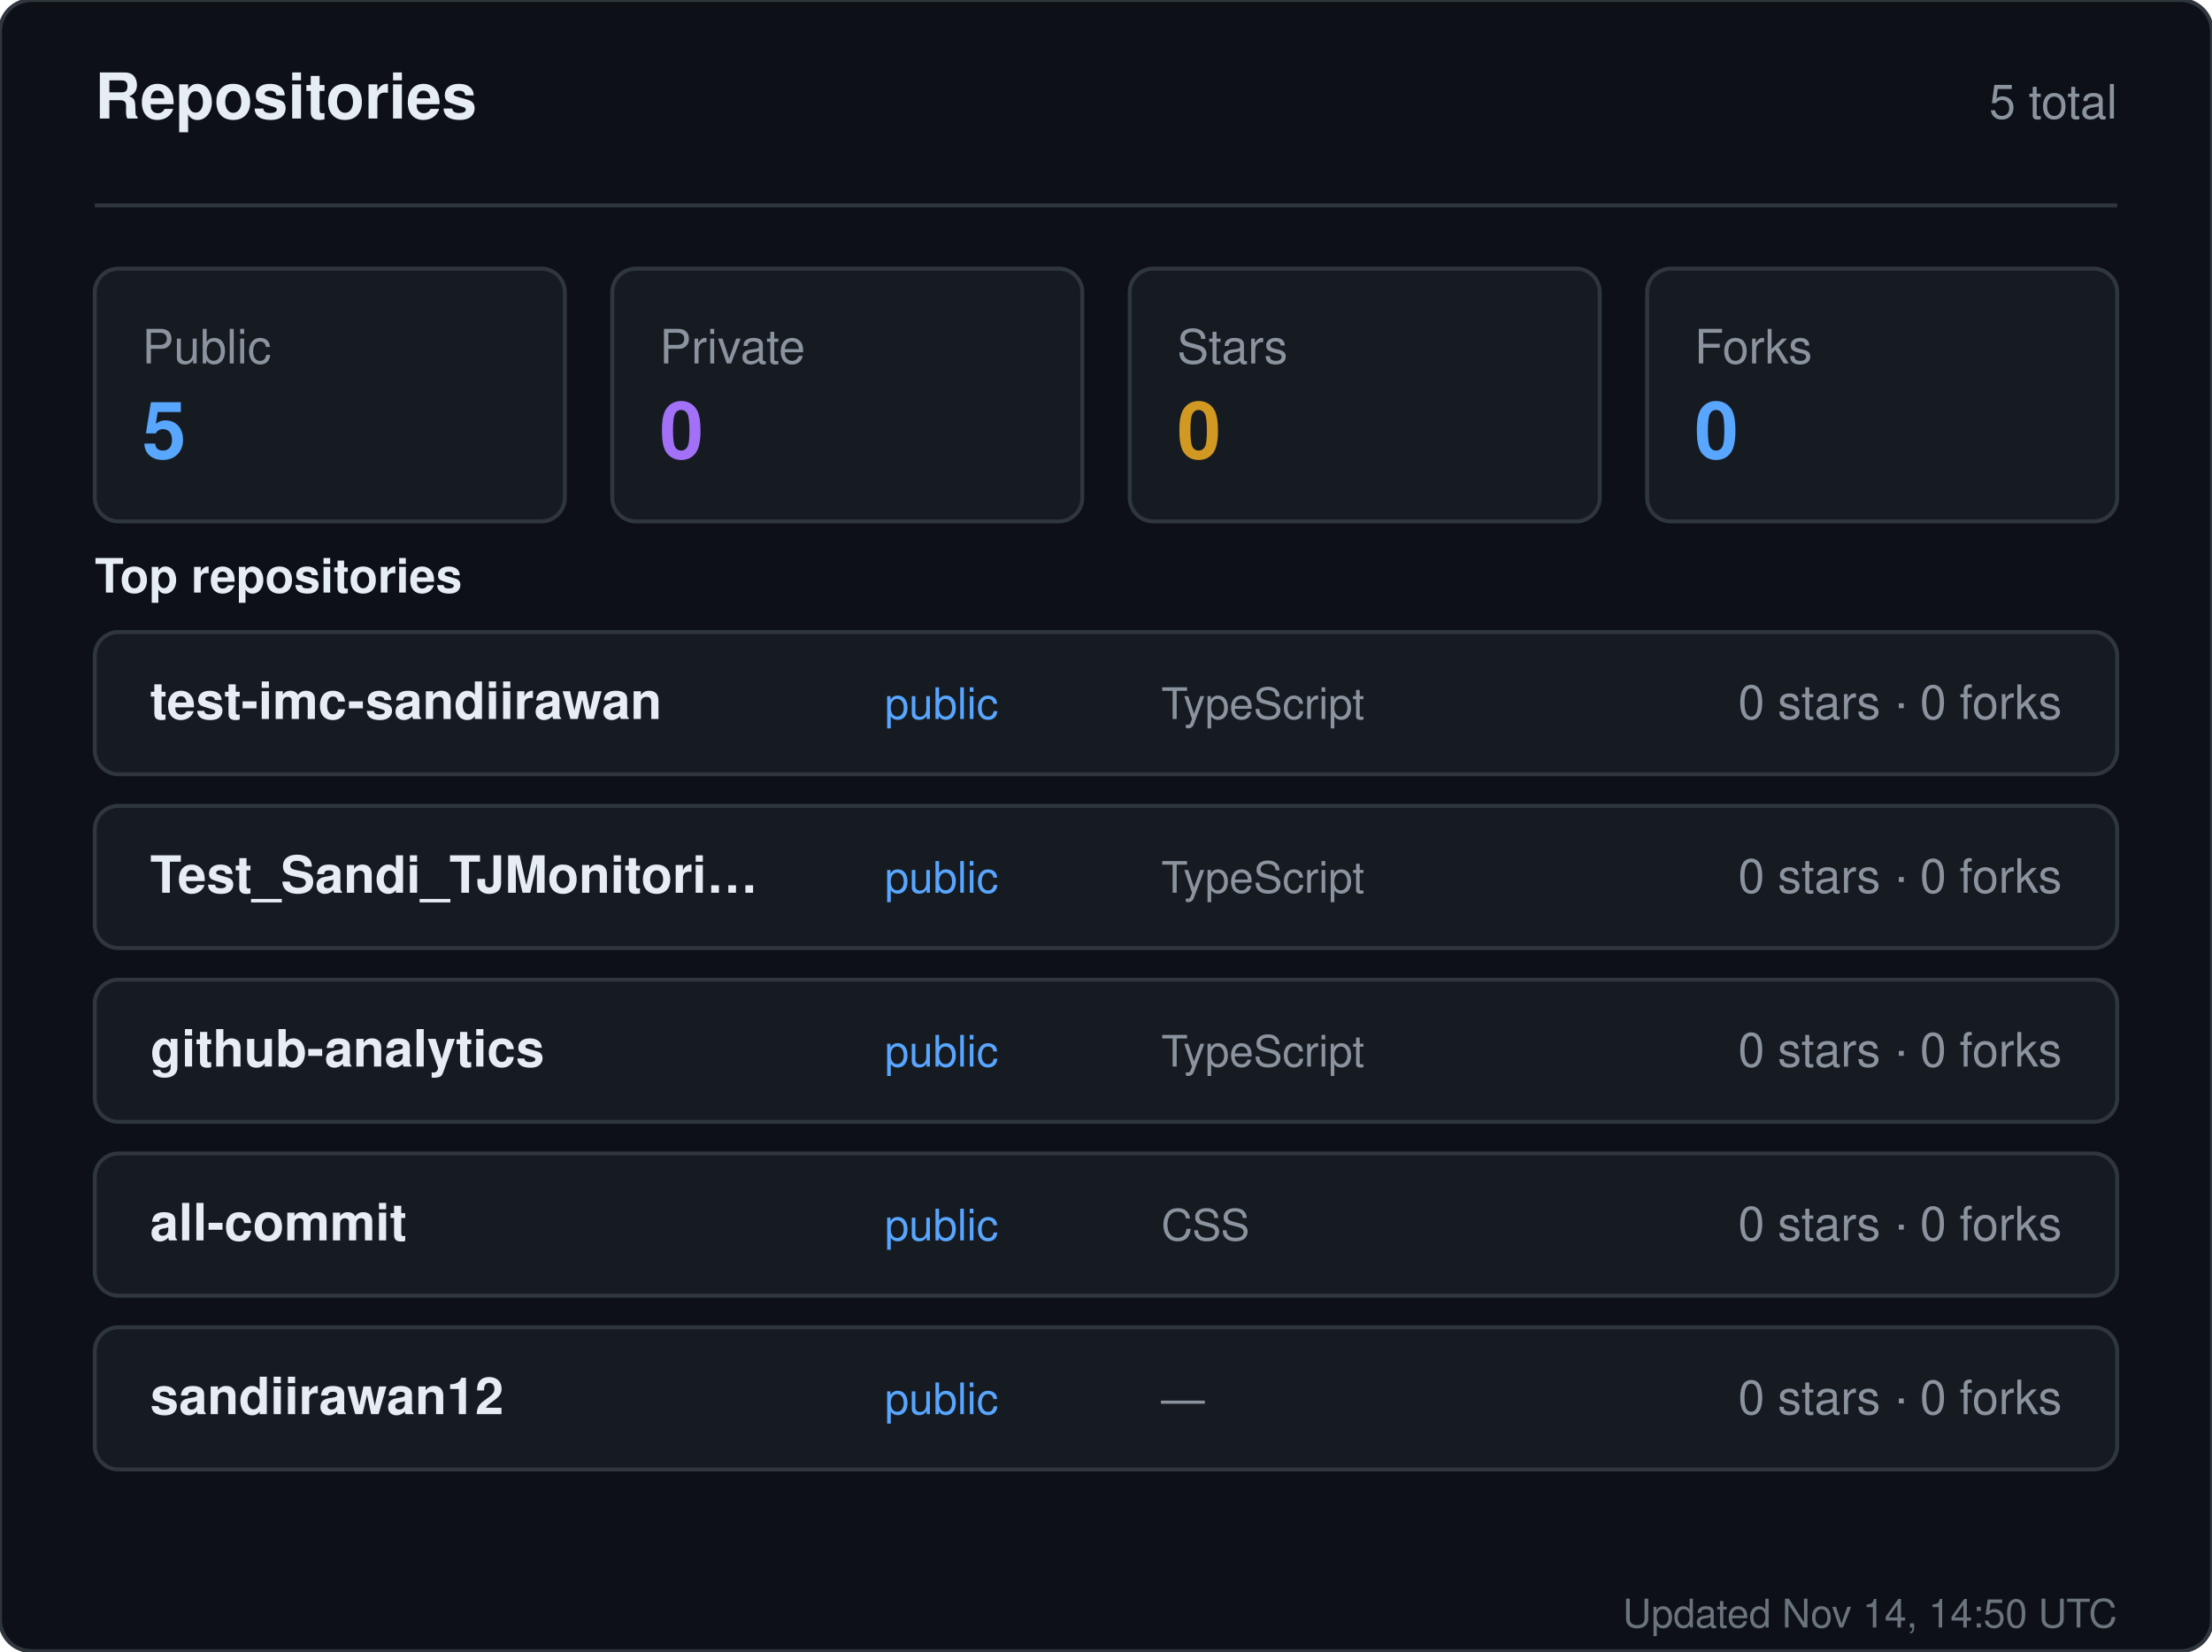
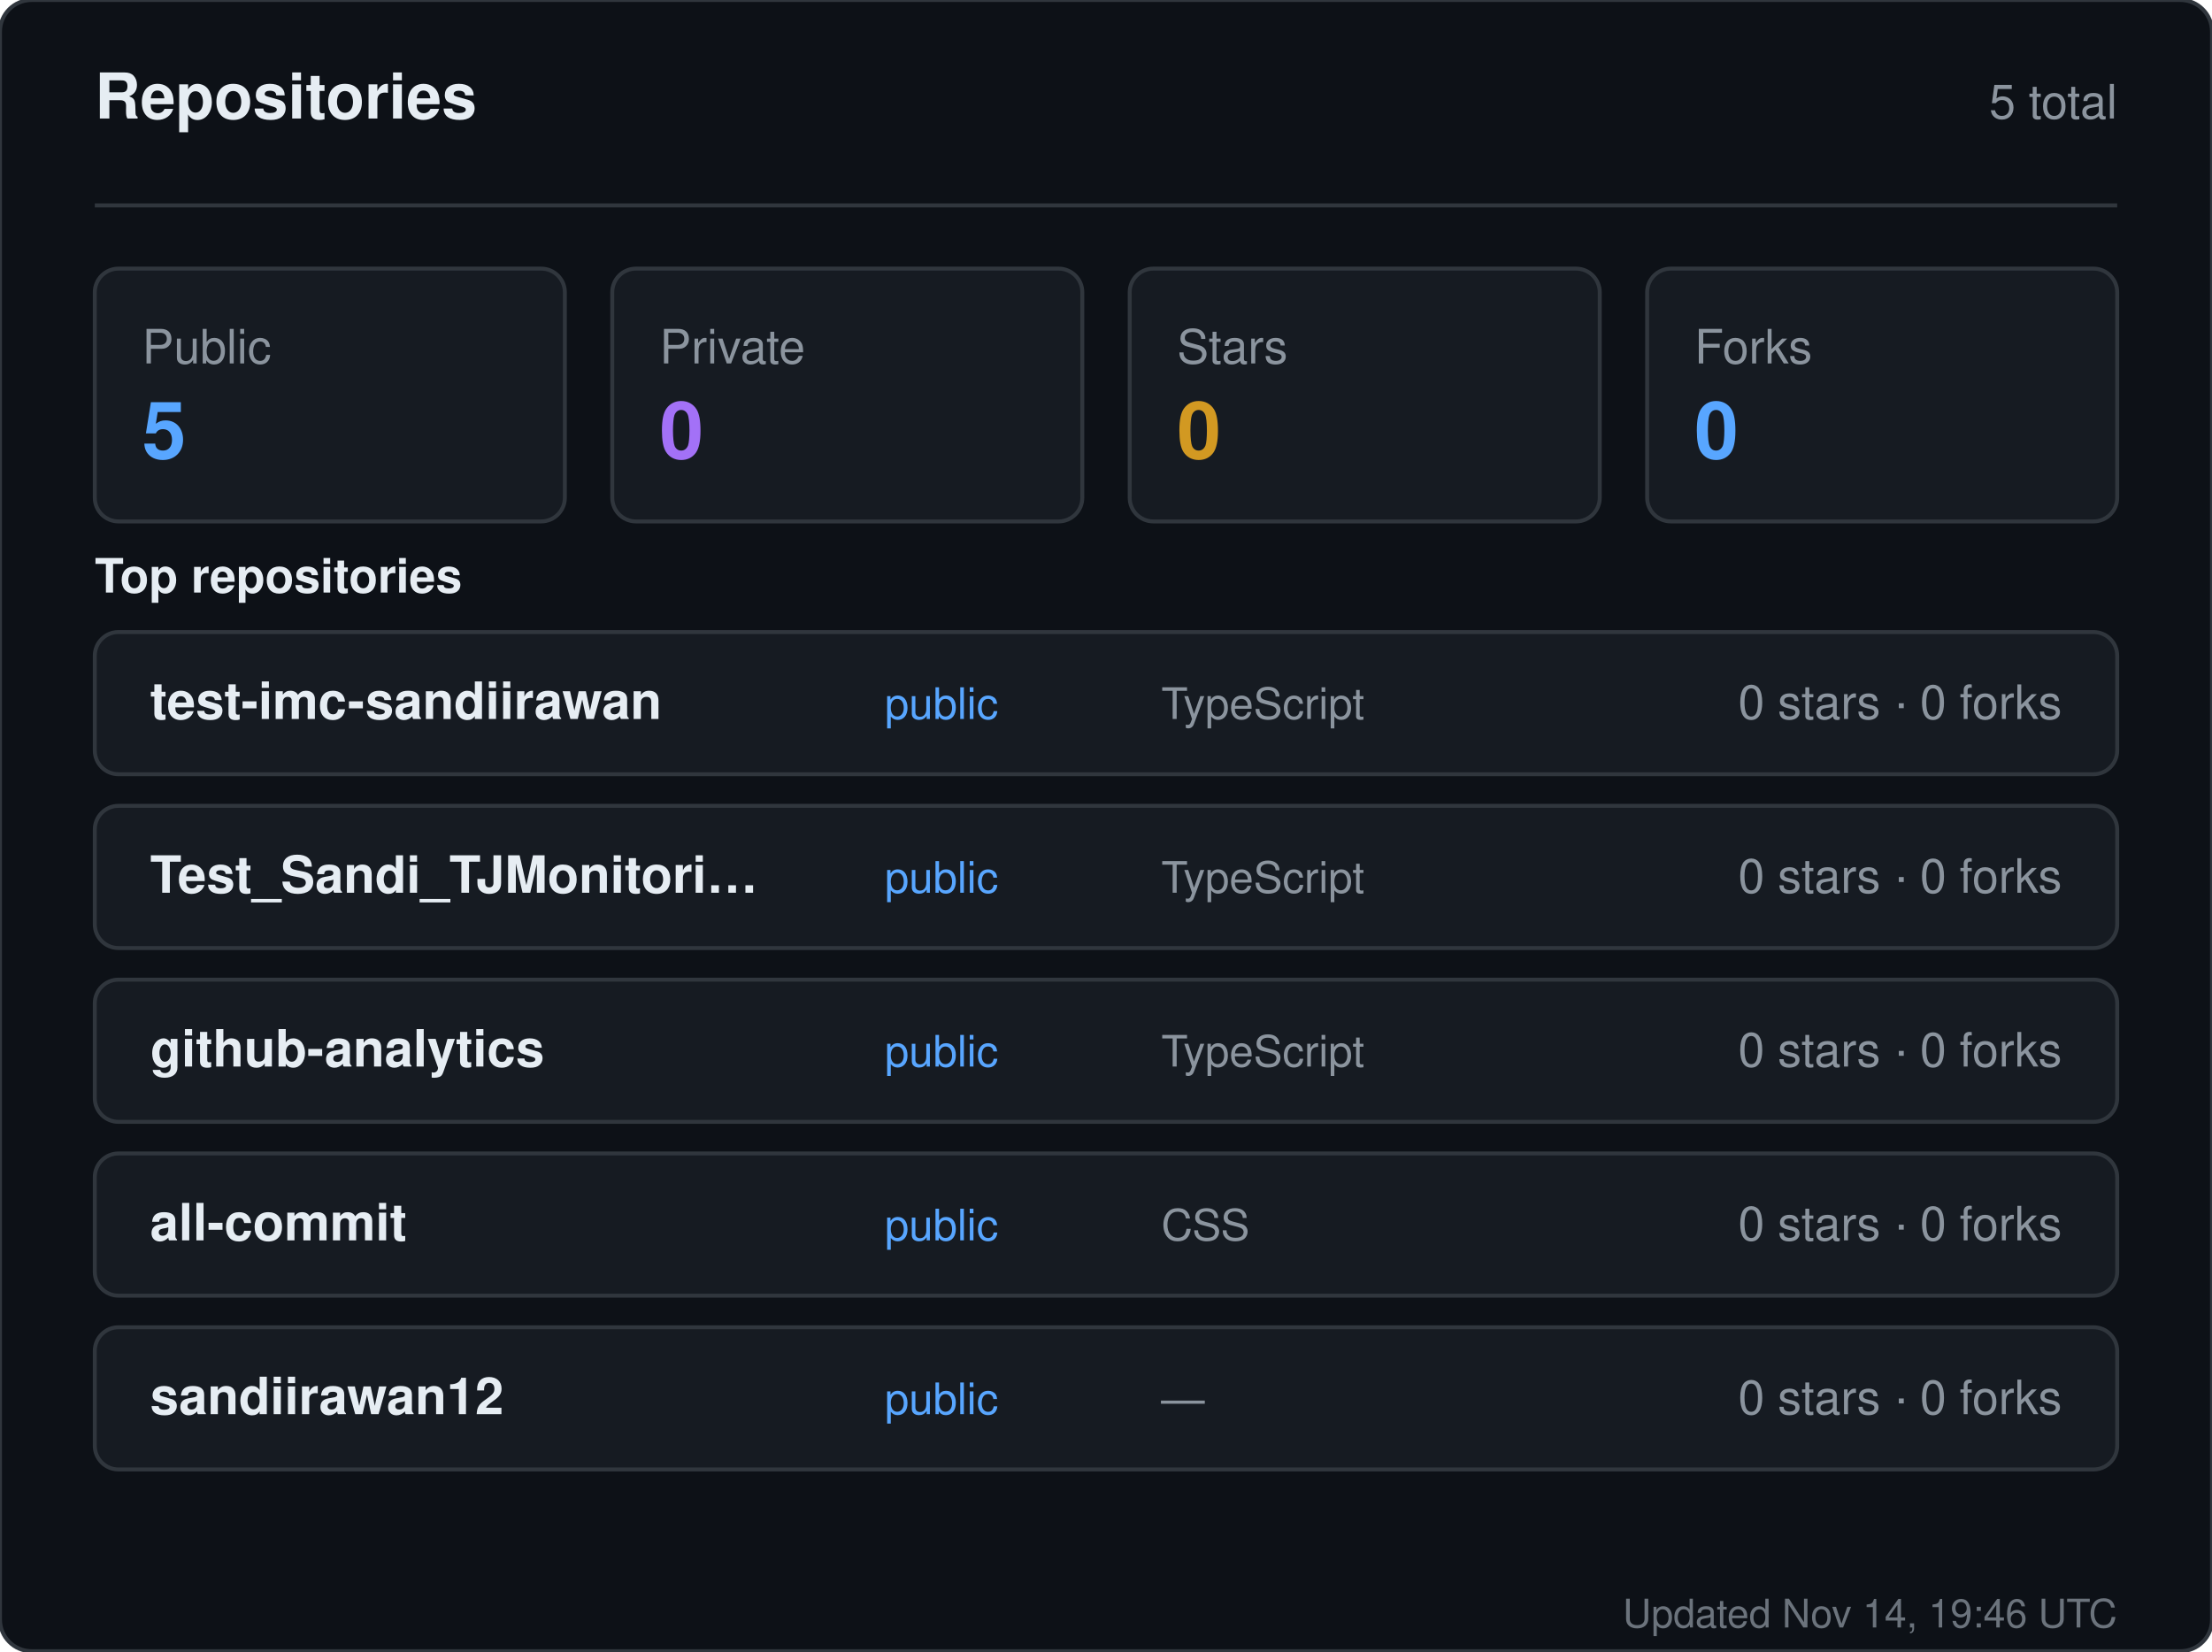
<svg xmlns="http://www.w3.org/2000/svg" width="560" height="418" viewBox="0 0 560 418" role="img" aria-label="Repositories for sandiirawan12">
  <rect width="560" height="418" rx="8" fill="#0d1117" stroke="#30363d" />
  <g font-family="-apple-system, BlinkMacSystemFont, Segoe UI, Helvetica, Arial, sans-serif">
    <text x="24" y="30" fill="#e6edf3" font-size="16" font-weight="700">Repositories</text>
    <text x="536" y="30" fill="#8b949e" font-size="12" text-anchor="end">5 total</text>
    <line x1="24" y1="52" x2="536" y2="52" stroke="#30363d" />
    <rect x="24" y="68" width="119" height="64" rx="6" fill="#161b22" stroke="#30363d" />
    <text x="36" y="92" fill="#8b949e" font-size="12">Public</text>
    <text x="36" y="116" fill="#58a6ff" font-size="20" font-weight="700">5</text>
    <rect x="155" y="68" width="119" height="64" rx="6" fill="#161b22" stroke="#30363d" />
    <text x="167" y="92" fill="#8b949e" font-size="12">Private</text>
    <text x="167" y="116" fill="#a371f7" font-size="20" font-weight="700">0</text>
    <rect x="286" y="68" width="119" height="64" rx="6" fill="#161b22" stroke="#30363d" />
    <text x="298" y="92" fill="#8b949e" font-size="12">Stars</text>
    <text x="298" y="116" fill="#d29922" font-size="20" font-weight="700">0</text>
    <rect x="417" y="68" width="119" height="64" rx="6" fill="#161b22" stroke="#30363d" />
    <text x="429" y="92" fill="#8b949e" font-size="12">Forks</text>
    <text x="429" y="116" fill="#58a6ff" font-size="20" font-weight="700">0</text>
    <text x="24" y="150" fill="#e6edf3" font-size="12" font-weight="600">Top repositories</text>
    <rect x="24" y="160" width="512" height="36" rx="6" fill="#161b22" stroke="#30363d" />
    <text x="38" y="182" fill="#e6edf3" font-size="13" font-weight="600">test-imc-sandiirawan</text>
    <text x="224" y="182" fill="#58a6ff" font-size="11">public</text>
    <text x="294" y="182" fill="#8b949e" font-size="11">TypeScript</text>
    <text x="522" y="182" fill="#8b949e" font-size="12" text-anchor="end">0 stars · 0 forks</text>
    <rect x="24" y="204" width="512" height="36" rx="6" fill="#161b22" stroke="#30363d" />
    <text x="38" y="226" fill="#e6edf3" font-size="13" font-weight="600">Test_Sandi_TJMonitori…</text>
    <text x="224" y="226" fill="#58a6ff" font-size="11">public</text>
    <text x="294" y="226" fill="#8b949e" font-size="11">TypeScript</text>
    <text x="522" y="226" fill="#8b949e" font-size="12" text-anchor="end">0 stars · 0 forks</text>
    <rect x="24" y="248" width="512" height="36" rx="6" fill="#161b22" stroke="#30363d" />
    <text x="38" y="270" fill="#e6edf3" font-size="13" font-weight="600">github-analytics</text>
    <text x="224" y="270" fill="#58a6ff" font-size="11">public</text>
    <text x="294" y="270" fill="#8b949e" font-size="11">TypeScript</text>
    <text x="522" y="270" fill="#8b949e" font-size="12" text-anchor="end">0 stars · 0 forks</text>
    <rect x="24" y="292" width="512" height="36" rx="6" fill="#161b22" stroke="#30363d" />
    <text x="38" y="314" fill="#e6edf3" font-size="13" font-weight="600">all-commit</text>
    <text x="224" y="314" fill="#58a6ff" font-size="11">public</text>
    <text x="294" y="314" fill="#8b949e" font-size="11">CSS</text>
    <text x="522" y="314" fill="#8b949e" font-size="12" text-anchor="end">0 stars · 0 forks</text>
    <rect x="24" y="336" width="512" height="36" rx="6" fill="#161b22" stroke="#30363d" />
    <text x="38" y="358" fill="#e6edf3" font-size="13" font-weight="600">sandiirawan12</text>
    <text x="224" y="358" fill="#58a6ff" font-size="11">public</text>
    <text x="294" y="358" fill="#8b949e" font-size="11">—</text>
    <text x="522" y="358" fill="#8b949e" font-size="12" text-anchor="end">0 stars · 0 forks</text>
-     <text x="536" y="412" fill="#8b949e" font-size="10" text-anchor="end" opacity="0.75">Updated Nov 14, 14:50 UTC</text>
+     <text x="536" y="412" fill="#8b949e" font-size="10" text-anchor="end" opacity="0.75">Updated Nov 14, 19:46 UTC</text>
  </g>
</svg>
